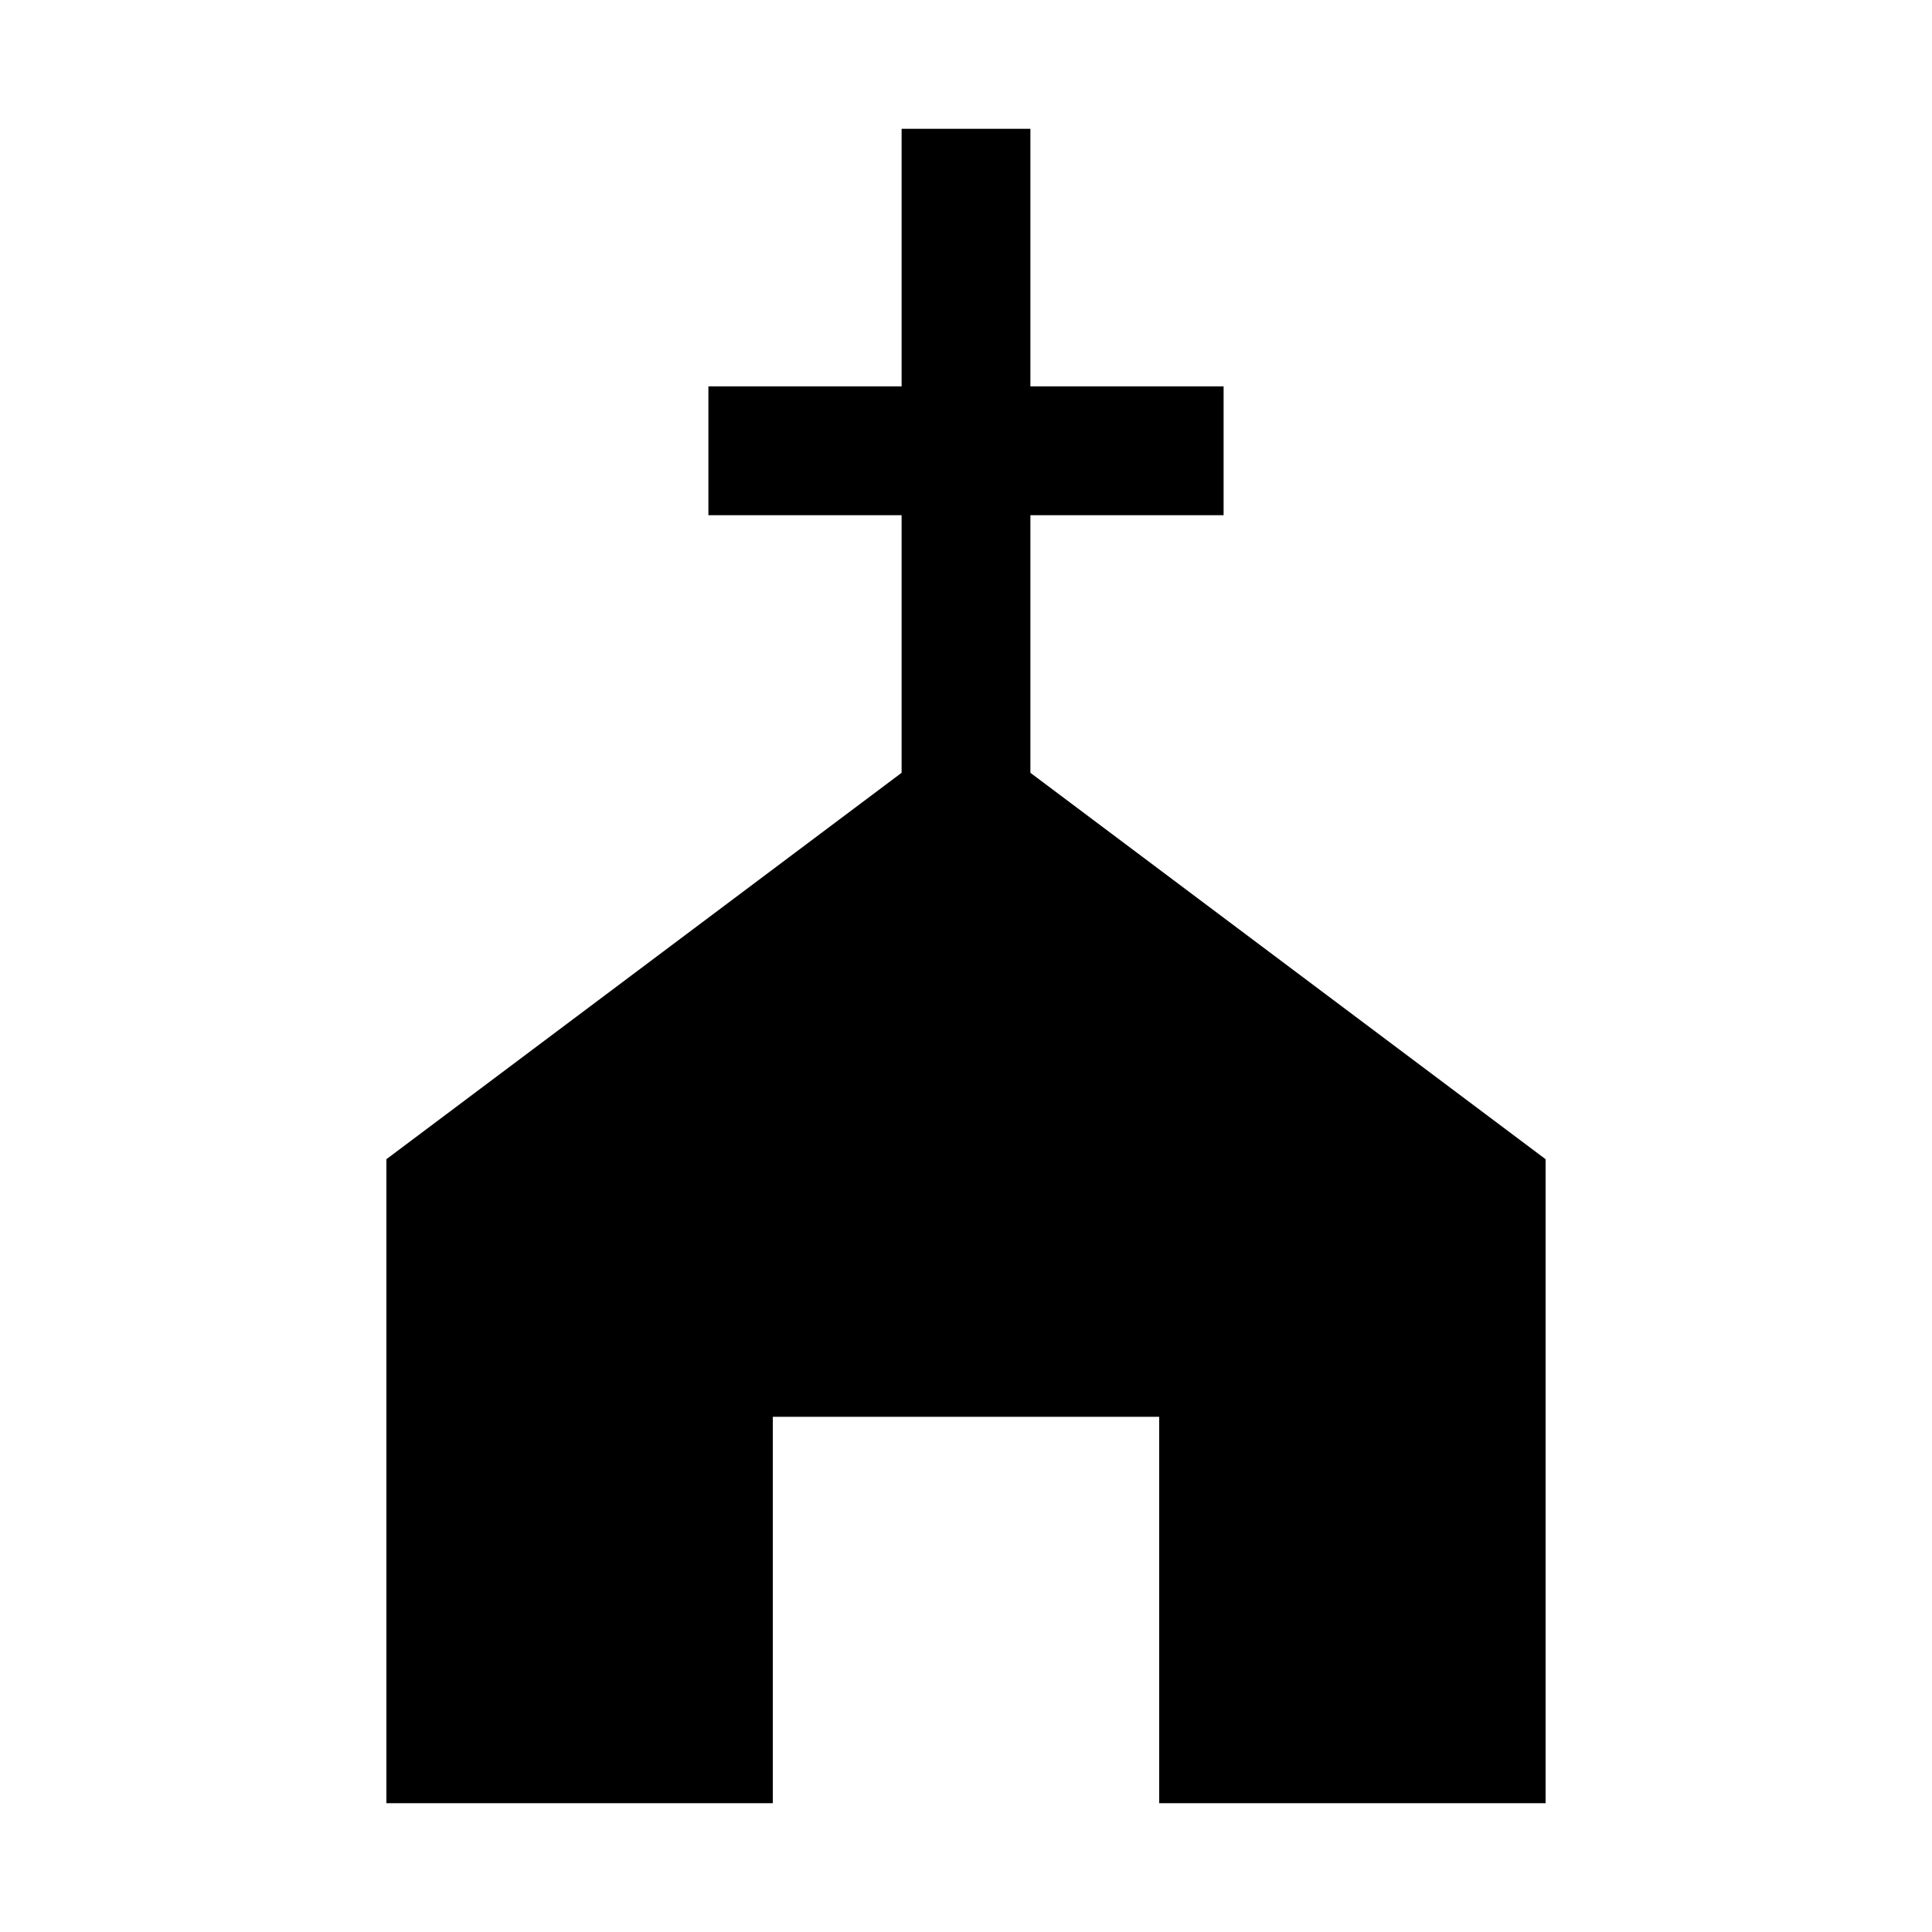
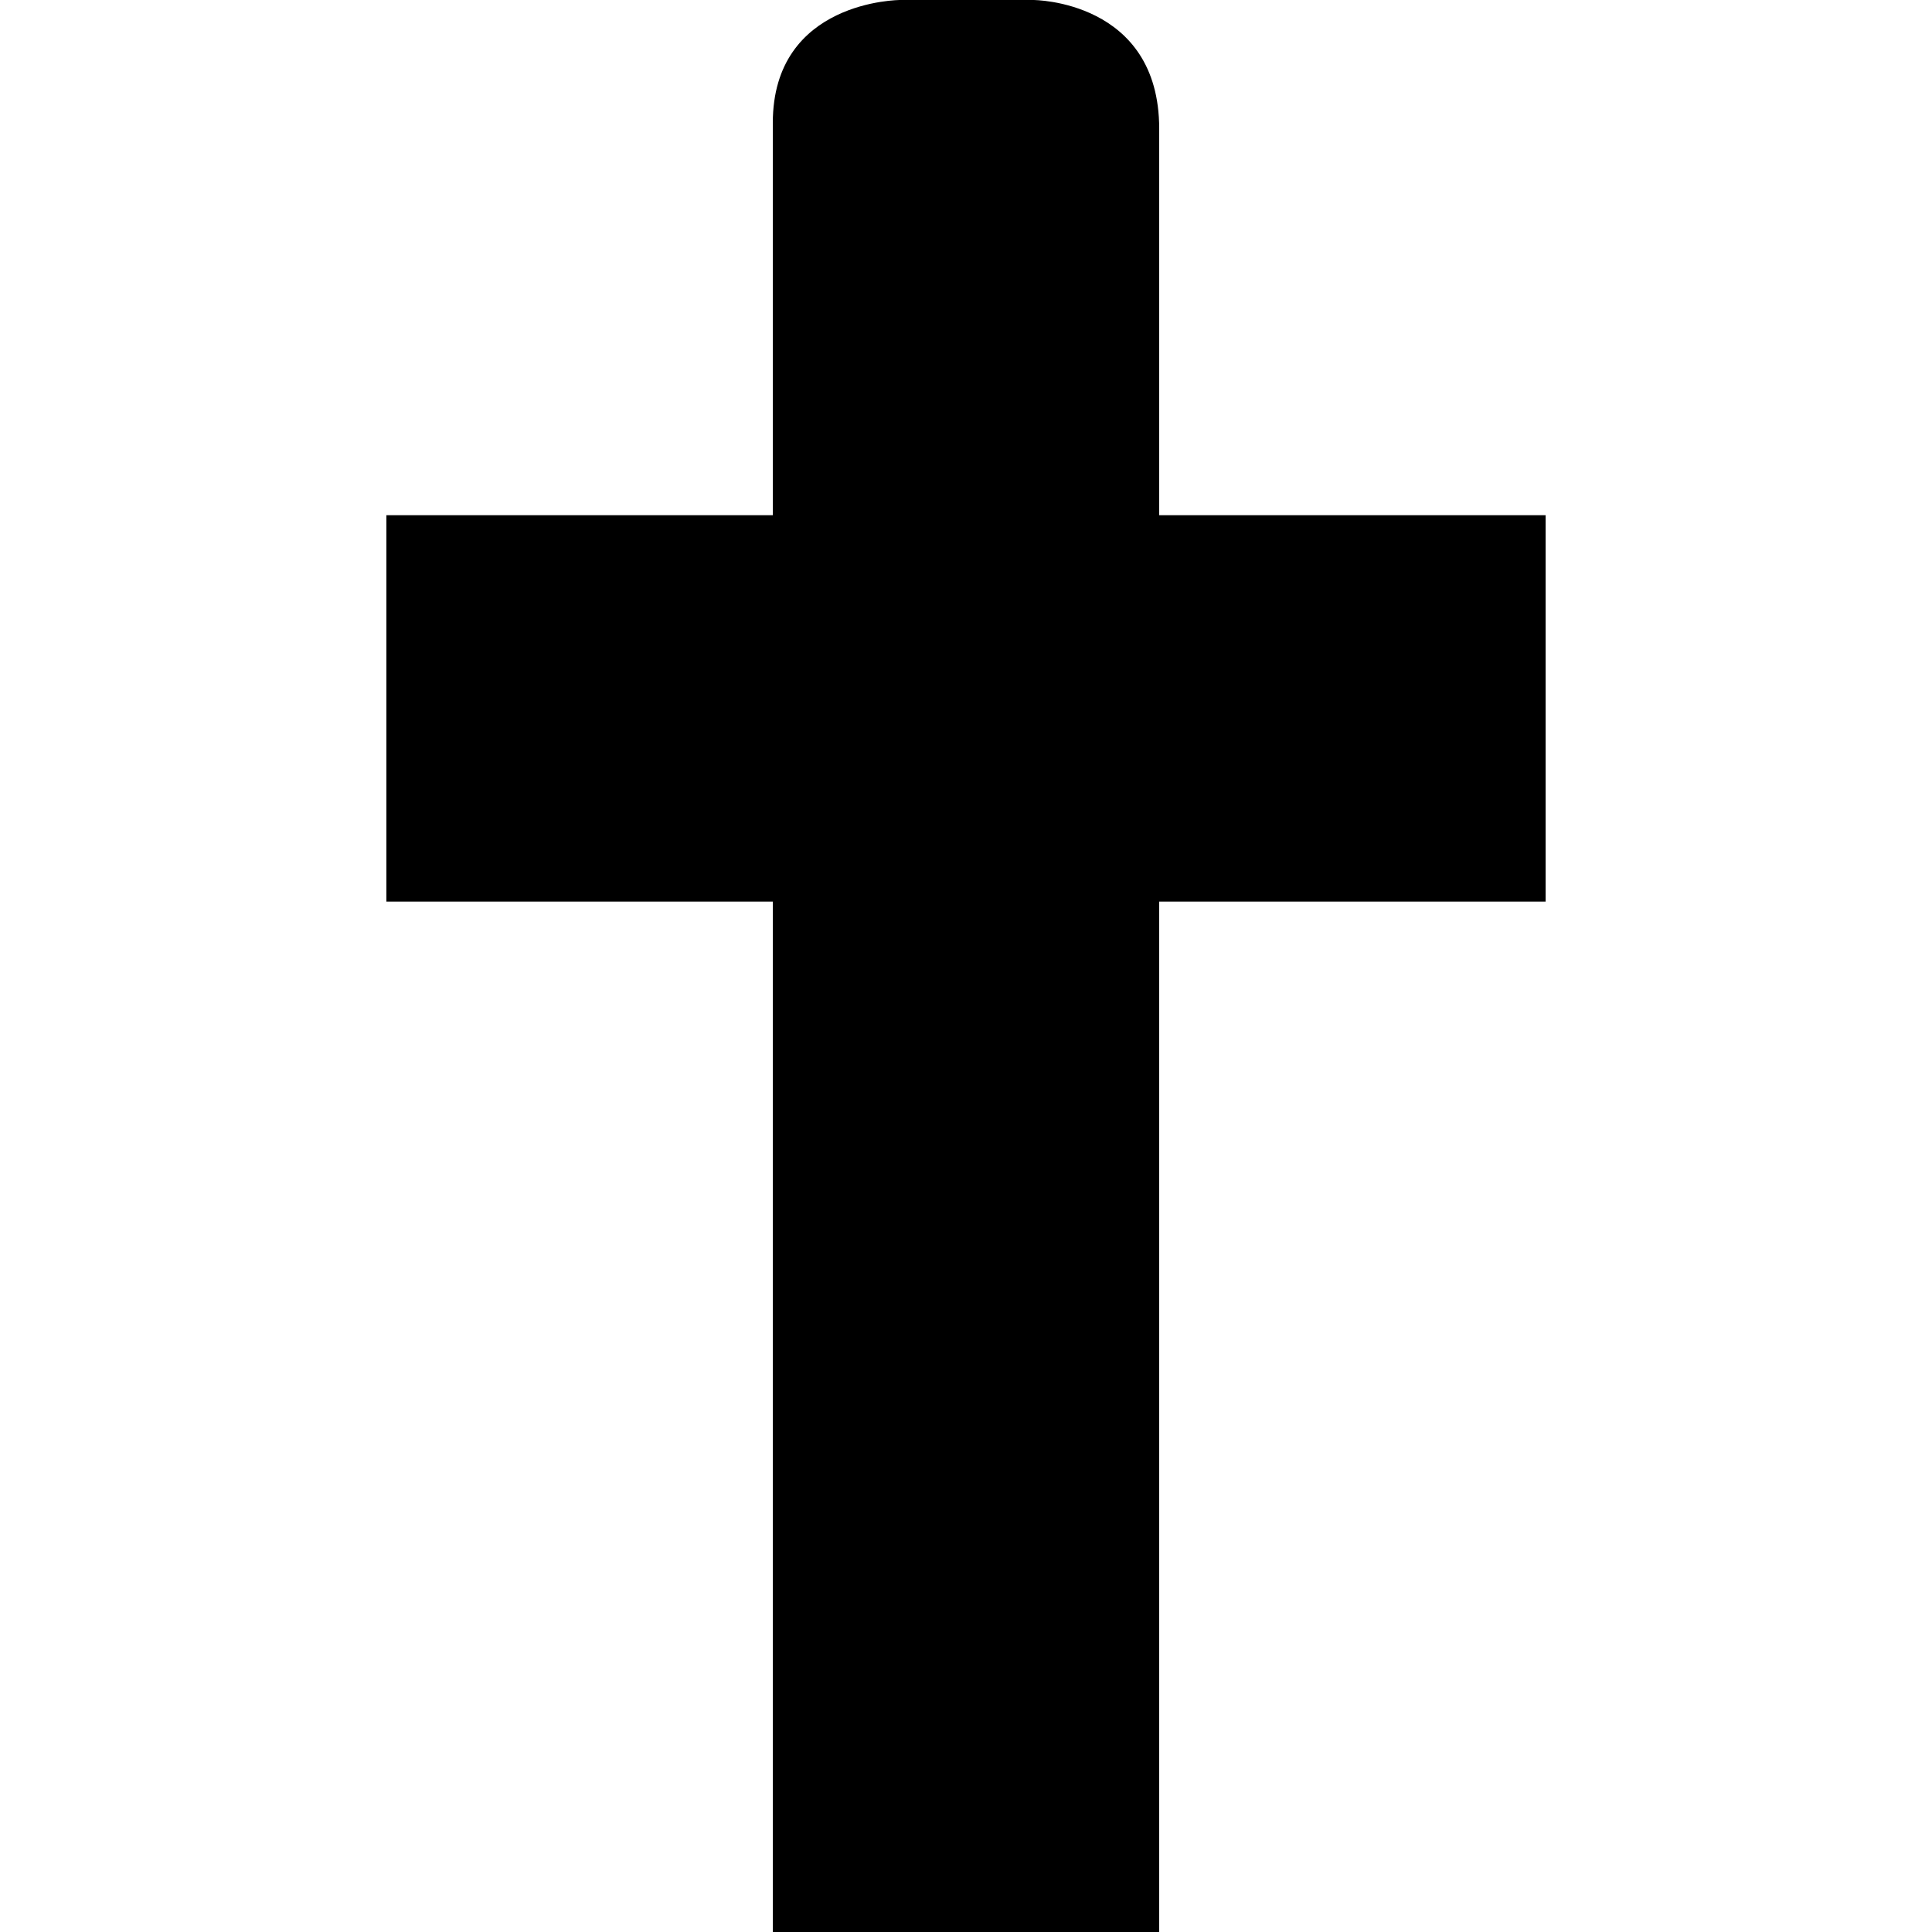
- <svg xmlns="http://www.w3.org/2000/svg" width="15" height="15" viewBox="0 0 15 15">
-   <path d="M7 1h1v2h1.5v1H8v2l4 3v5H9v-3H6v3H3V9l4-3V4H5.5V3H7z" />
+ <svg xmlns="http://www.w3.org/2000/svg" width="15" height="15" version="1.1" id="religious-christian" viewBox="0 0 15 15">
+   <path id="rect3338" d="M6,0.955V4H3v3h3v8h3V7h3V4H9V1  c0-1-0.978-1-0.978-1H6.989C6.989,0,6,0,6,0.955z" />
</svg>
